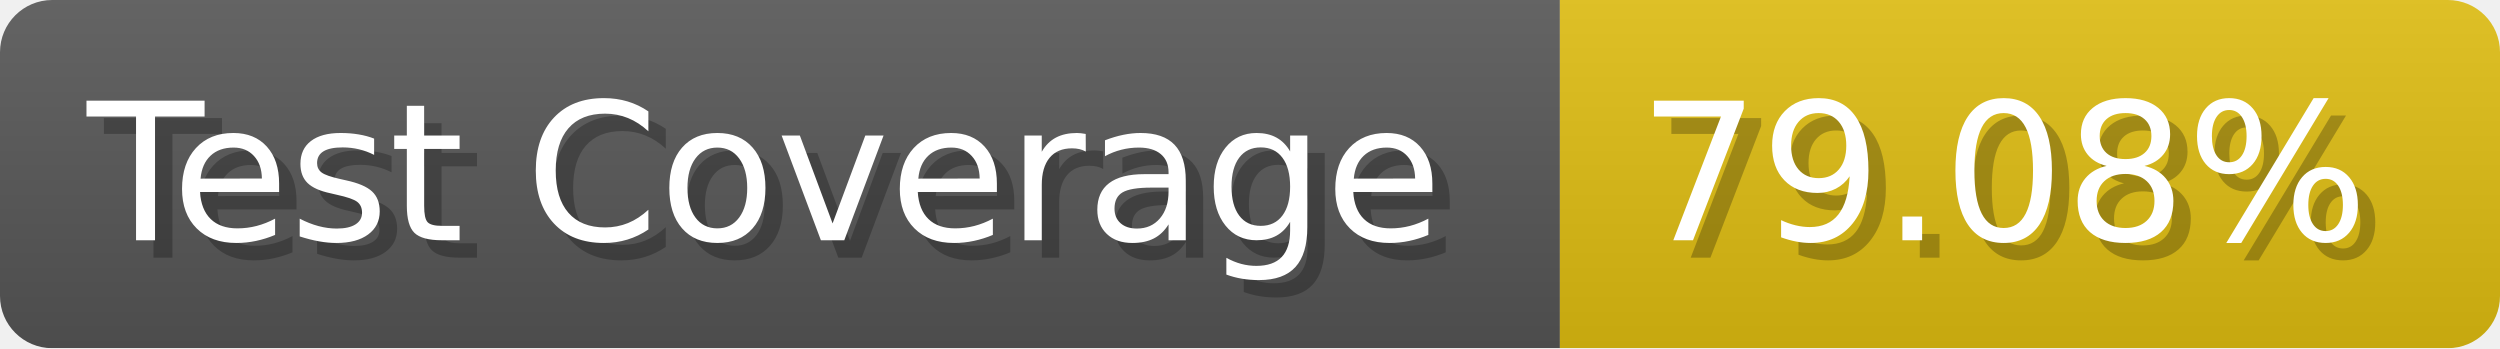
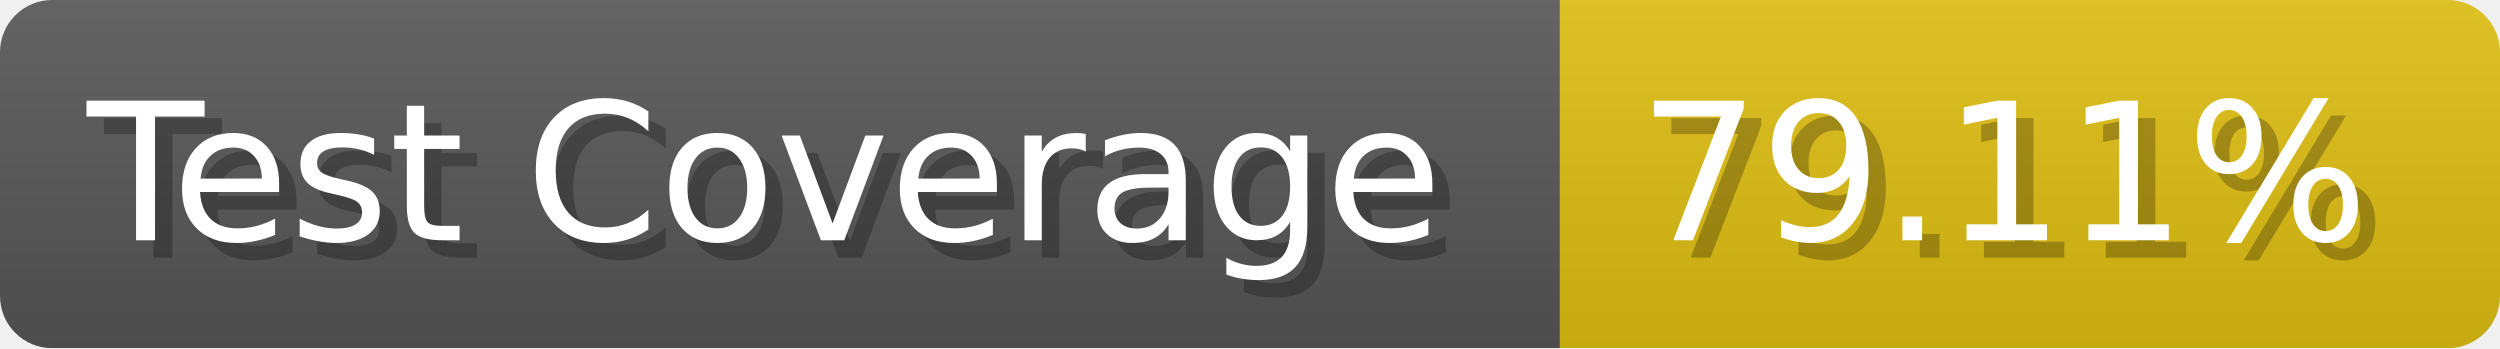
- <svg xmlns="http://www.w3.org/2000/svg" width="143.6" height="20" viewBox="0 0 1436 200" role="img" aria-label="Test Coverage: 79.08%">
+ <svg xmlns="http://www.w3.org/2000/svg" width="143.6" height="20" viewBox="0 0 1436 200" role="img" aria-label="Test Coverage: 79.11%">
  <linearGradient id="a" x2="0" y2="100%">
    <stop offset="0" stop-opacity=".1" stop-color="#EEE" />
    <stop offset="1" stop-opacity=".1" />
  </linearGradient>
  <mask id="m">
    <rect width="1436" height="200" rx="30" fill="#FFF" />
  </mask>
  <g mask="url(#m)">
    <rect width="896" height="200" fill="#555" />
    <rect width="540" height="200" fill="#DB1" x="896" />
    <rect width="1436" height="200" fill="url(#a)" />
  </g>
  <g aria-hidden="true" fill="#fff" text-anchor="start" font-family="Verdana,DejaVu Sans,sans-serif" font-size="110">
    <text x="60" y="148" textLength="796" fill="#000" opacity="0.25">Test Coverage</text>
    <text x="50" y="138" textLength="796">Test Coverage</text>
-     <text x="951" y="148" textLength="440" fill="#000" opacity="0.25">79.08%</text>
-     <text x="941" y="138" textLength="440">79.08%</text>
+     <text x="951" y="148" textLength="440" fill="#000" opacity="0.25">79.11%</text>
+     <text x="941" y="138" textLength="440">79.11%</text>
  </g>
</svg>
